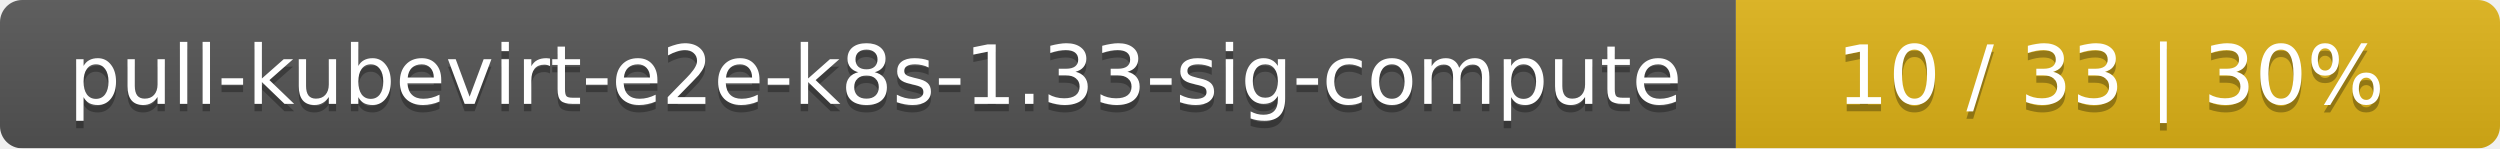
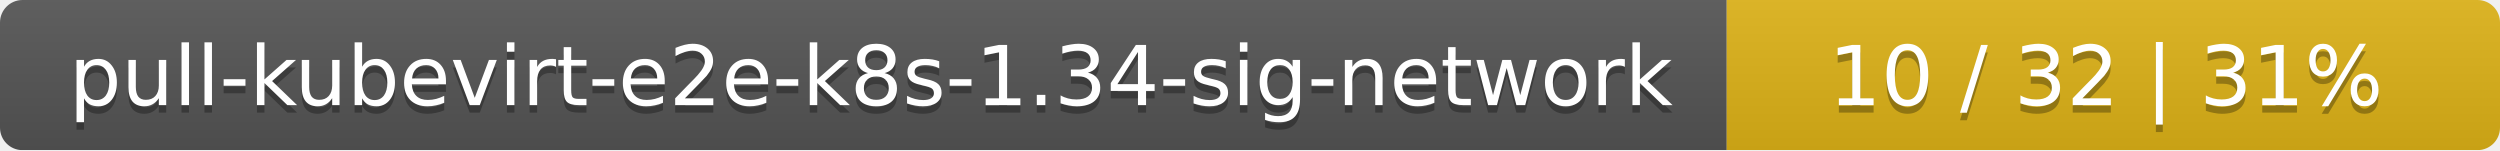
- <svg xmlns="http://www.w3.org/2000/svg" width="337" height="20">
+ <svg xmlns="http://www.w3.org/2000/svg" width="333" height="20">
  <linearGradient id="smooth" x2="0" y2="100%">
    <stop offset="0" stop-color="#bbb" stop-opacity=".1" />
    <stop offset="1" stop-opacity=".1" />
  </linearGradient>
  <mask id="round">
-     <rect width="337" height="20" rx="3" fill="#fff" />
+     <rect width="333" height="20" rx="3" fill="#fff" />
  </mask>
  <g mask="url(#round)">
-     <rect width="234" height="20" fill="#555" />
-     <rect x="234" width="103" height="20" fill="#dfb317" />
-     <rect width="337" height="20" fill="url(#smooth)" />
+     <rect width="230" height="20" fill="#555" />
+     <rect x="230" width="103" height="20" fill="#dfb317" />
+     <rect width="333" height="20" fill="url(#smooth)" />
  </g>
  <g fill="#fff" text-anchor="middle" font-family="DejaVu Sans,Verdana,Geneva,sans-serif" font-size="11">
-     <text x="118" y="15" fill="#010101" fill-opacity=".3">pull-kubevirt-e2e-k8s-1.33-sig-compute</text>
-     <text x="118" y="14">pull-kubevirt-e2e-k8s-1.33-sig-compute</text>
-     <text x="284.5" y="15" fill="#010101" fill-opacity=".3">10 / 33    |    30%</text>
-     <text x="284.5" y="14">10 / 33    |    30%</text>
+     <text x="116" y="15" fill="#010101" fill-opacity=".3">pull-kubevirt-e2e-k8s-1.34-sig-network</text>
+     <text x="116" y="14">pull-kubevirt-e2e-k8s-1.34-sig-network</text>
+     <text x="280.5" y="15" fill="#010101" fill-opacity=".3">10 / 32    |    31%</text>
+     <text x="280.5" y="14">10 / 32    |    31%</text>
  </g>
</svg>
